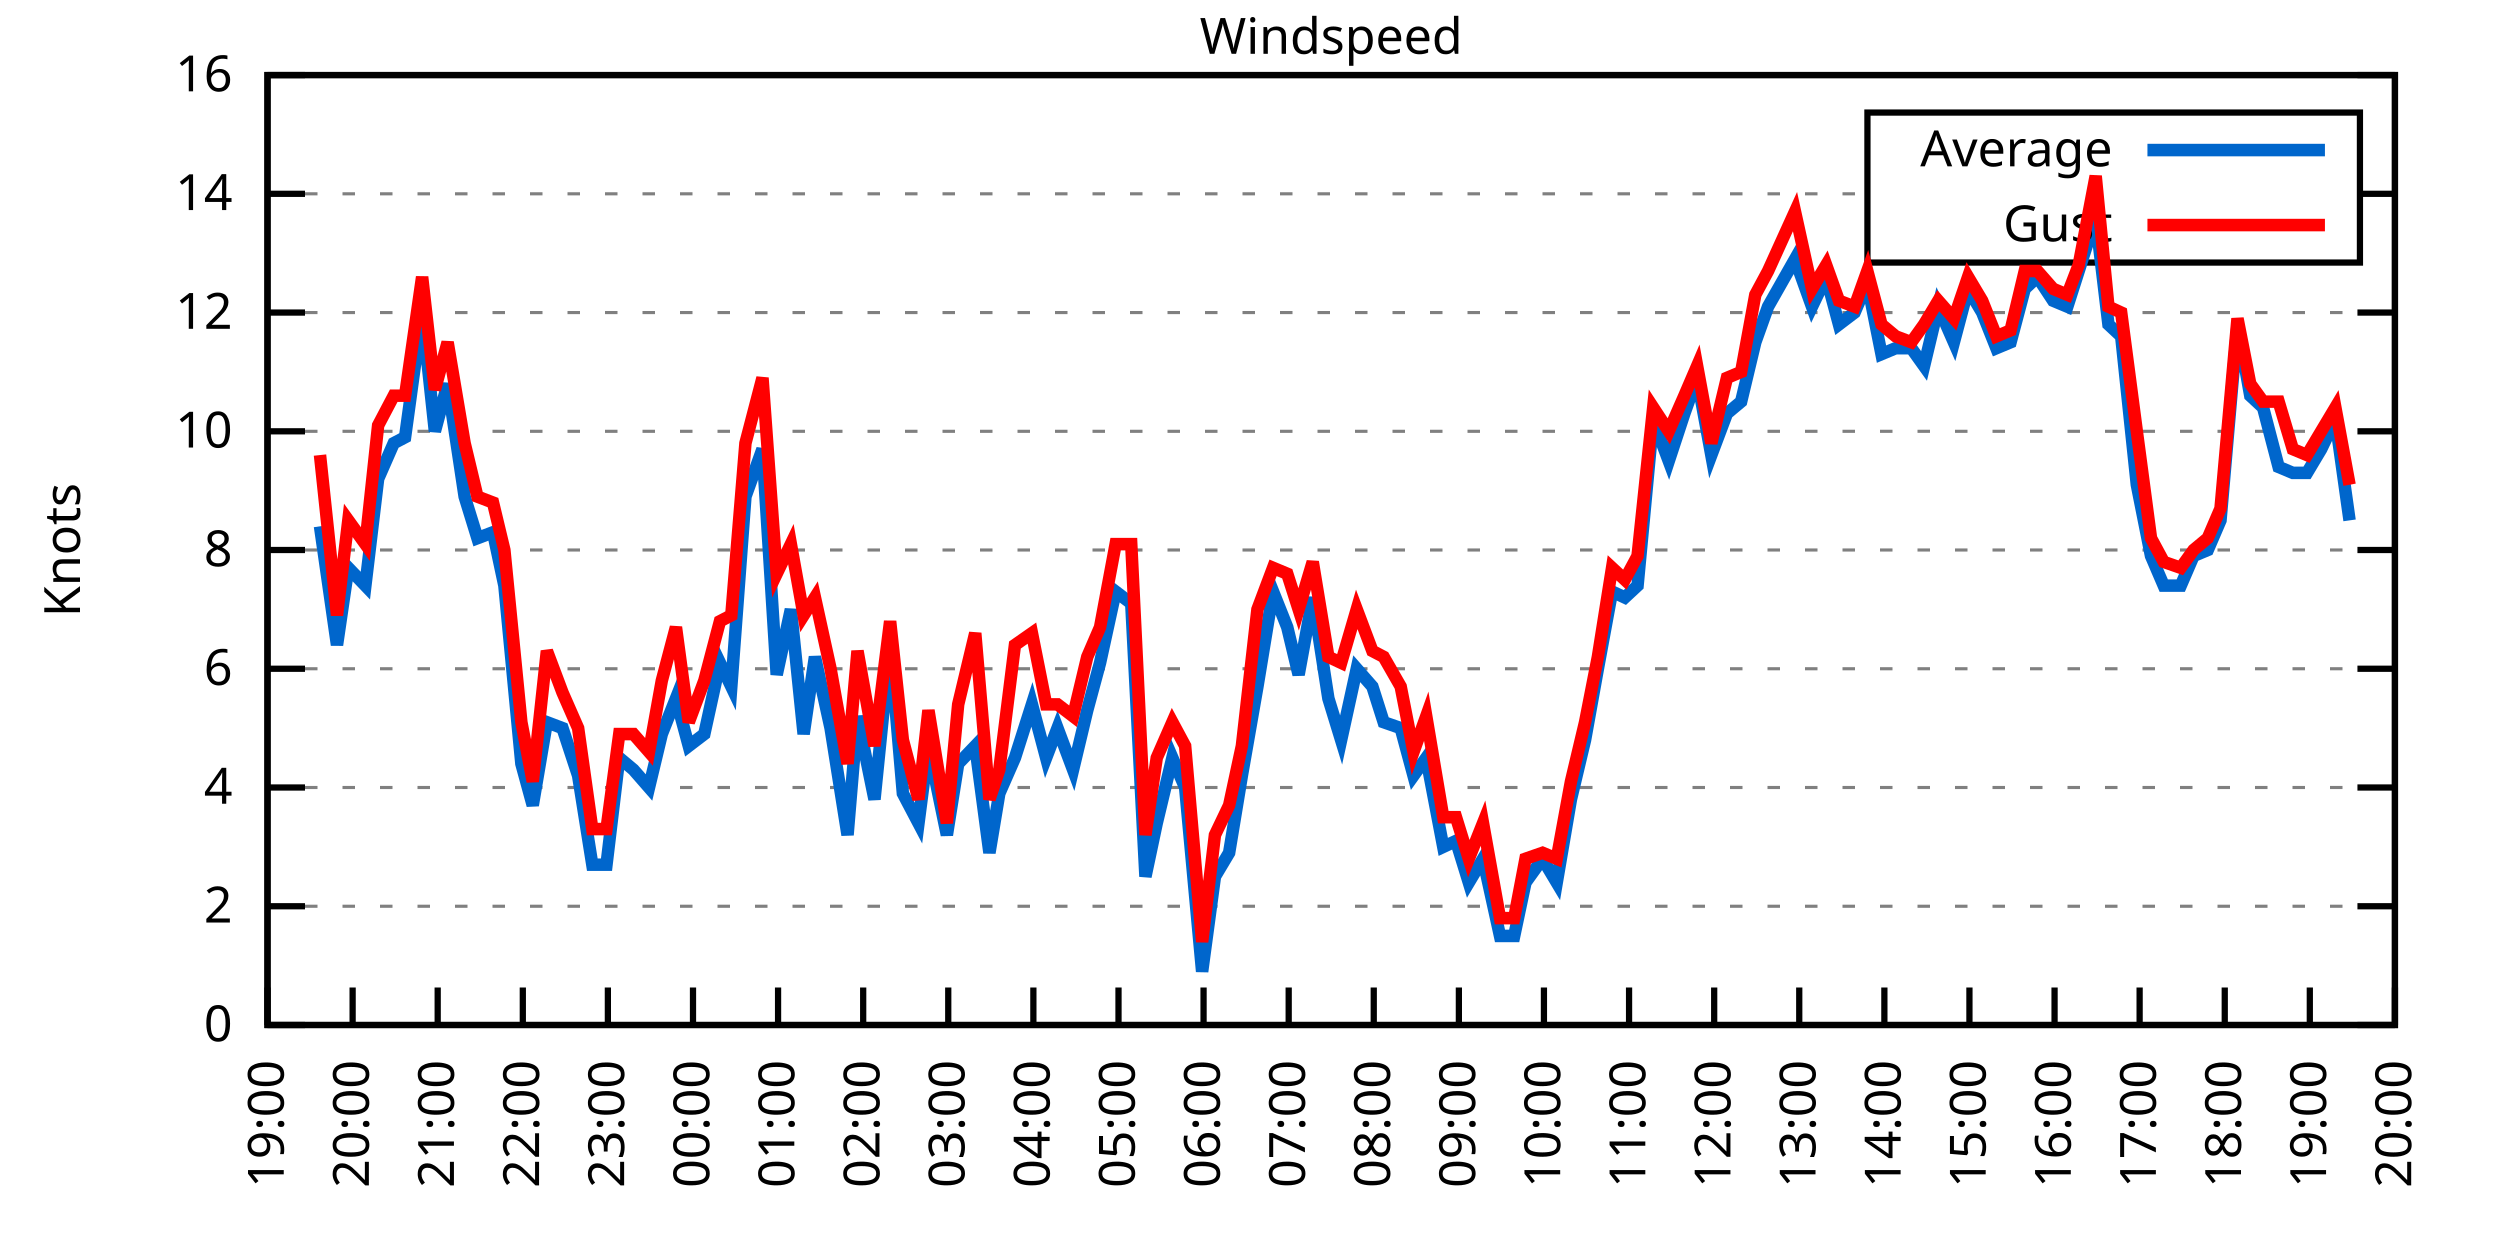
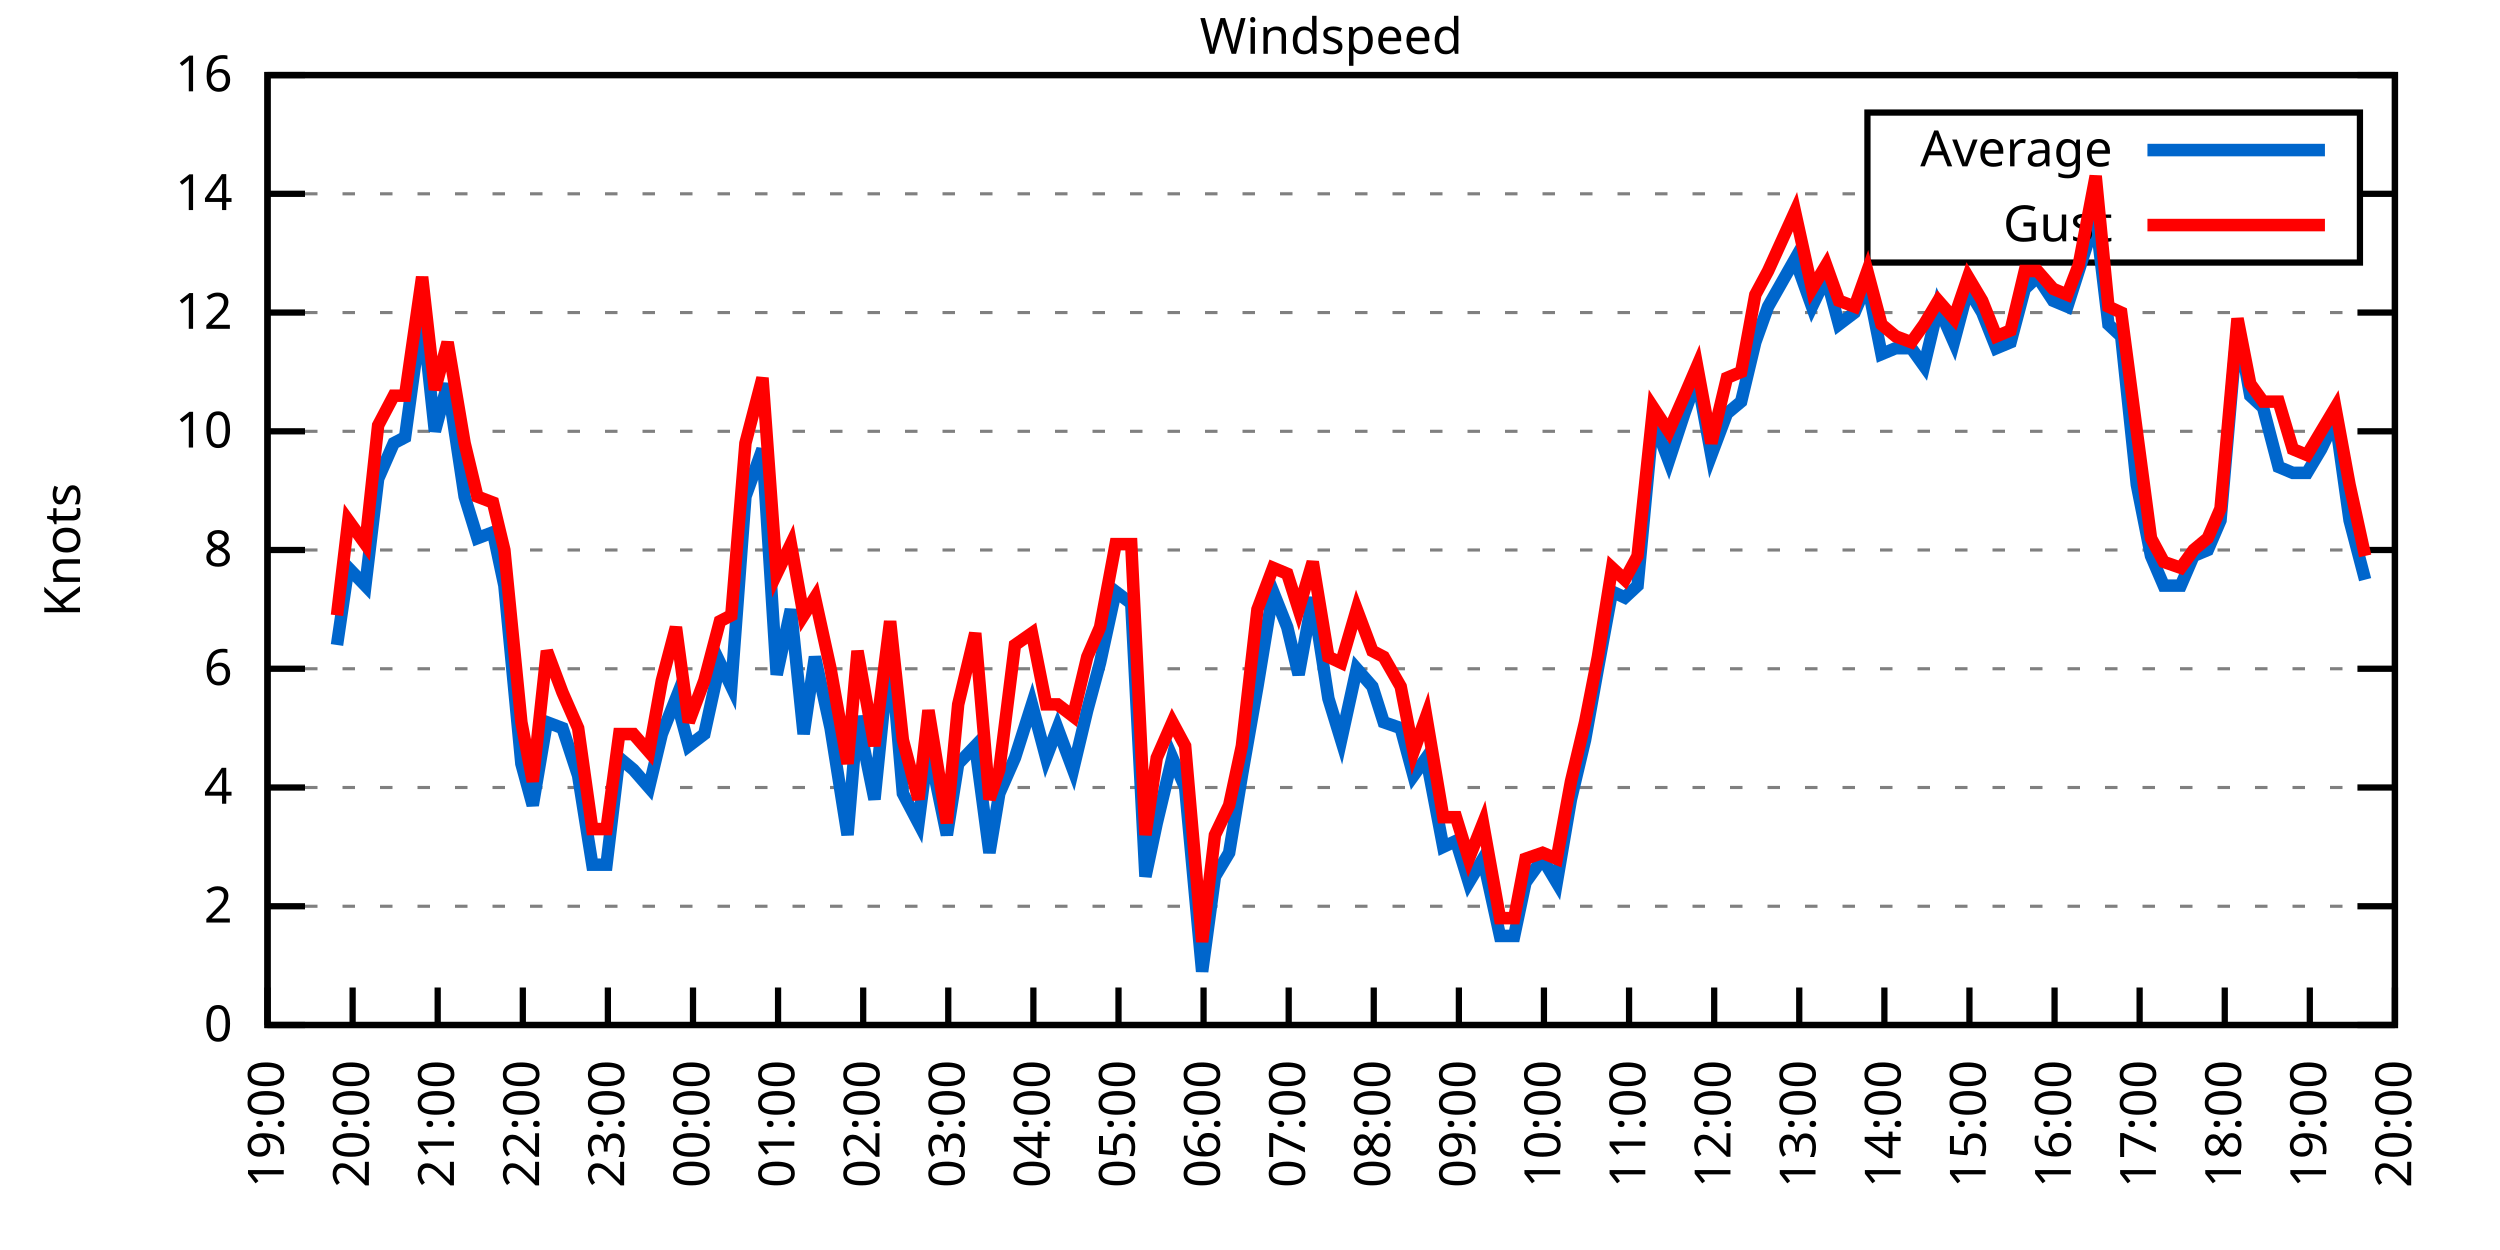
<svg xmlns="http://www.w3.org/2000/svg" xmlns:xlink="http://www.w3.org/1999/xlink" width="400" height="200" viewBox="0 0 400 200">
  <g id="gnuplot_canvas">
    <rect x="0" y="0" width="400" height="200" fill="none" />
    <defs>
      <circle id="gpDot" r="0.5" stroke-width="0.5" stroke="currentColor" />
      <path id="gpPt0" stroke-width="0.333" stroke="currentColor" d="M-1,0 h2 M0,-1 v2" />
      <path id="gpPt1" stroke-width="0.333" stroke="currentColor" d="M-1,-1 L1,1 M1,-1 L-1,1" />
      <path id="gpPt2" stroke-width="0.333" stroke="currentColor" d="M-1,0 L1,0 M0,-1 L0,1 M-1,-1 L1,1 M-1,1 L1,-1" />
      <rect id="gpPt3" stroke-width="0.333" stroke="currentColor" x="-1" y="-1" width="2" height="2" />
      <rect id="gpPt4" stroke-width="0.333" stroke="currentColor" fill="currentColor" x="-1" y="-1" width="2" height="2" />
      <circle id="gpPt5" stroke-width="0.333" stroke="currentColor" cx="0" cy="0" r="1" />
      <use xlink:href="#gpPt5" id="gpPt6" fill="currentColor" stroke="none" />
      <path id="gpPt7" stroke-width="0.333" stroke="currentColor" d="M0,-1.33 L-1.33,0.67 L1.33,0.67 z" />
      <use xlink:href="#gpPt7" id="gpPt8" fill="currentColor" stroke="none" />
      <use xlink:href="#gpPt7" id="gpPt9" stroke="currentColor" transform="rotate(180)" />
      <use xlink:href="#gpPt9" id="gpPt10" fill="currentColor" stroke="none" />
      <use xlink:href="#gpPt3" id="gpPt11" stroke="currentColor" transform="rotate(45)" />
      <use xlink:href="#gpPt11" id="gpPt12" fill="currentColor" stroke="none" />
      <path id="gpPt13" stroke-width="0.333" stroke="currentColor" d="M0,1.330 L1.265,0.411 L0.782,-1.067 L-0.782,-1.076 L-1.265,0.411 z" />
      <use xlink:href="#gpPt13" id="gpPt14" fill="currentColor" stroke="none" />
      <filter id="textbox" filterUnits="objectBoundingBox" x="0" y="0" height="1" width="1">
        <feFlood flood-color="white" flood-opacity="1" result="bgnd" />
        <feComposite in="SourceGraphic" in2="bgnd" operator="atop" />
      </filter>
      <filter id="greybox" filterUnits="objectBoundingBox" x="0" y="0" height="1" width="1">
        <feFlood flood-color="lightgrey" flood-opacity="1" result="grey" />
        <feComposite in="SourceGraphic" in2="grey" operator="atop" />
      </filter>
    </defs>
    <g fill="none" color="white" stroke="currentColor" stroke-width="1.00" stroke-linecap="butt" stroke-linejoin="miter">
</g>
    <g fill="none" color="black" stroke="currentColor" stroke-width="1.00" stroke-linecap="butt" stroke-linejoin="miter">
      <g stroke="none" shape-rendering="crispEdges">
        <polygon fill="rgb(255, 255, 255)" points="42.80,164.00 383.18,164.00 383.18,12.02 42.80,12.02 " />
      </g>
    </g>
    <g fill="none" color="black" stroke="currentColor" stroke-width="1.00" stroke-linecap="butt" stroke-linejoin="miter">
</g>
    <g fill="none" color="black" stroke="black" stroke-width="0.50" stroke-linecap="butt" stroke-linejoin="miter">
</g>
    <g fill="none" color="gray" stroke="currentColor" stroke-width="0.50" stroke-linecap="butt" stroke-linejoin="miter">
      <path stroke="gray" stroke-dasharray="2,4" class="gridline" d="M42.80,164.00 L383.19,164.00  " />
    </g>
    <g fill="none" color="gray" stroke="gray" stroke-width="1.00" stroke-linecap="butt" stroke-linejoin="miter">
</g>
    <g fill="none" color="black" stroke="currentColor" stroke-width="1.00" stroke-linecap="butt" stroke-linejoin="miter">
      <path stroke="black" d="M42.80,164.00 L48.80,164.00 M383.19,164.00 L377.19,164.00  " />
      <g transform="translate(37.20,166.60)" stroke="none" fill="black" font-family="Sans" font-size="8.00" text-anchor="end">
        <text>
          <tspan font-family="Sans"> 0</tspan>
        </text>
      </g>
    </g>
    <g fill="none" color="black" stroke="currentColor" stroke-width="1.00" stroke-linecap="butt" stroke-linejoin="miter">
</g>
    <g fill="none" color="black" stroke="black" stroke-width="0.50" stroke-linecap="butt" stroke-linejoin="miter">
</g>
    <g fill="none" color="gray" stroke="currentColor" stroke-width="0.50" stroke-linecap="butt" stroke-linejoin="miter">
      <path stroke="gray" stroke-dasharray="2,4" class="gridline" d="M42.80,145.00 L383.19,145.00  " />
    </g>
    <g fill="none" color="gray" stroke="gray" stroke-width="1.00" stroke-linecap="butt" stroke-linejoin="miter">
</g>
    <g fill="none" color="black" stroke="currentColor" stroke-width="1.00" stroke-linecap="butt" stroke-linejoin="miter">
      <path stroke="black" d="M42.80,145.00 L48.80,145.00 M383.19,145.00 L377.19,145.00  " />
      <g transform="translate(37.20,147.60)" stroke="none" fill="black" font-family="Sans" font-size="8.00" text-anchor="end">
        <text>
          <tspan font-family="Sans"> 2</tspan>
        </text>
      </g>
    </g>
    <g fill="none" color="black" stroke="currentColor" stroke-width="1.00" stroke-linecap="butt" stroke-linejoin="miter">
</g>
    <g fill="none" color="black" stroke="black" stroke-width="0.50" stroke-linecap="butt" stroke-linejoin="miter">
</g>
    <g fill="none" color="gray" stroke="currentColor" stroke-width="0.50" stroke-linecap="butt" stroke-linejoin="miter">
      <path stroke="gray" stroke-dasharray="2,4" class="gridline" d="M42.80,126.00 L383.19,126.00  " />
    </g>
    <g fill="none" color="gray" stroke="gray" stroke-width="1.00" stroke-linecap="butt" stroke-linejoin="miter">
</g>
    <g fill="none" color="black" stroke="currentColor" stroke-width="1.00" stroke-linecap="butt" stroke-linejoin="miter">
      <path stroke="black" d="M42.80,126.00 L48.80,126.00 M383.19,126.00 L377.19,126.00  " />
      <g transform="translate(37.20,128.60)" stroke="none" fill="black" font-family="Sans" font-size="8.00" text-anchor="end">
        <text>
          <tspan font-family="Sans"> 4</tspan>
        </text>
      </g>
    </g>
    <g fill="none" color="black" stroke="currentColor" stroke-width="1.00" stroke-linecap="butt" stroke-linejoin="miter">
</g>
    <g fill="none" color="black" stroke="black" stroke-width="0.50" stroke-linecap="butt" stroke-linejoin="miter">
</g>
    <g fill="none" color="gray" stroke="currentColor" stroke-width="0.50" stroke-linecap="butt" stroke-linejoin="miter">
      <path stroke="gray" stroke-dasharray="2,4" class="gridline" d="M42.80,107.00 L383.19,107.00  " />
    </g>
    <g fill="none" color="gray" stroke="gray" stroke-width="1.00" stroke-linecap="butt" stroke-linejoin="miter">
</g>
    <g fill="none" color="black" stroke="currentColor" stroke-width="1.00" stroke-linecap="butt" stroke-linejoin="miter">
      <path stroke="black" d="M42.80,107.00 L48.80,107.00 M383.19,107.00 L377.19,107.00  " />
      <g transform="translate(37.20,109.60)" stroke="none" fill="black" font-family="Sans" font-size="8.00" text-anchor="end">
        <text>
          <tspan font-family="Sans"> 6</tspan>
        </text>
      </g>
    </g>
    <g fill="none" color="black" stroke="currentColor" stroke-width="1.00" stroke-linecap="butt" stroke-linejoin="miter">
</g>
    <g fill="none" color="black" stroke="black" stroke-width="0.50" stroke-linecap="butt" stroke-linejoin="miter">
</g>
    <g fill="none" color="gray" stroke="currentColor" stroke-width="0.50" stroke-linecap="butt" stroke-linejoin="miter">
      <path stroke="gray" stroke-dasharray="2,4" class="gridline" d="M42.80,88.00 L383.19,88.00  " />
    </g>
    <g fill="none" color="gray" stroke="gray" stroke-width="1.00" stroke-linecap="butt" stroke-linejoin="miter">
</g>
    <g fill="none" color="black" stroke="currentColor" stroke-width="1.00" stroke-linecap="butt" stroke-linejoin="miter">
      <path stroke="black" d="M42.80,88.00 L48.80,88.00 M383.19,88.00 L377.19,88.00  " />
      <g transform="translate(37.20,90.60)" stroke="none" fill="black" font-family="Sans" font-size="8.00" text-anchor="end">
        <text>
          <tspan font-family="Sans"> 8</tspan>
        </text>
      </g>
    </g>
    <g fill="none" color="black" stroke="currentColor" stroke-width="1.00" stroke-linecap="butt" stroke-linejoin="miter">
</g>
    <g fill="none" color="black" stroke="black" stroke-width="0.50" stroke-linecap="butt" stroke-linejoin="miter">
</g>
    <g fill="none" color="gray" stroke="currentColor" stroke-width="0.50" stroke-linecap="butt" stroke-linejoin="miter">
      <path stroke="gray" stroke-dasharray="2,4" class="gridline" d="M42.80,69.01 L383.19,69.01  " />
    </g>
    <g fill="none" color="gray" stroke="gray" stroke-width="1.00" stroke-linecap="butt" stroke-linejoin="miter">
</g>
    <g fill="none" color="black" stroke="currentColor" stroke-width="1.00" stroke-linecap="butt" stroke-linejoin="miter">
      <path stroke="black" d="M42.80,69.01 L48.80,69.01 M383.19,69.01 L377.19,69.01  " />
      <g transform="translate(37.20,71.61)" stroke="none" fill="black" font-family="Sans" font-size="8.00" text-anchor="end">
        <text>
          <tspan font-family="Sans"> 10</tspan>
        </text>
      </g>
    </g>
    <g fill="none" color="black" stroke="currentColor" stroke-width="1.00" stroke-linecap="butt" stroke-linejoin="miter">
</g>
    <g fill="none" color="black" stroke="black" stroke-width="0.50" stroke-linecap="butt" stroke-linejoin="miter">
</g>
    <g fill="none" color="gray" stroke="currentColor" stroke-width="0.50" stroke-linecap="butt" stroke-linejoin="miter">
      <path stroke="gray" stroke-dasharray="2,4" class="gridline" d="M42.80,50.01 L383.19,50.01  " />
    </g>
    <g fill="none" color="gray" stroke="gray" stroke-width="1.00" stroke-linecap="butt" stroke-linejoin="miter">
</g>
    <g fill="none" color="black" stroke="currentColor" stroke-width="1.00" stroke-linecap="butt" stroke-linejoin="miter">
      <path stroke="black" d="M42.80,50.01 L48.80,50.01 M383.19,50.01 L377.19,50.01  " />
      <g transform="translate(37.20,52.61)" stroke="none" fill="black" font-family="Sans" font-size="8.00" text-anchor="end">
        <text>
          <tspan font-family="Sans"> 12</tspan>
        </text>
      </g>
    </g>
    <g fill="none" color="black" stroke="currentColor" stroke-width="1.00" stroke-linecap="butt" stroke-linejoin="miter">
</g>
    <g fill="none" color="black" stroke="black" stroke-width="0.50" stroke-linecap="butt" stroke-linejoin="miter">
</g>
    <g fill="none" color="gray" stroke="currentColor" stroke-width="0.50" stroke-linecap="butt" stroke-linejoin="miter">
      <path stroke="gray" stroke-dasharray="2,4" class="gridline" d="M42.80,31.01 L298.79,31.01 M377.59,31.01 L383.19,31.01  " />
    </g>
    <g fill="none" color="gray" stroke="gray" stroke-width="1.00" stroke-linecap="butt" stroke-linejoin="miter">
</g>
    <g fill="none" color="black" stroke="currentColor" stroke-width="1.00" stroke-linecap="butt" stroke-linejoin="miter">
      <path stroke="black" d="M42.80,31.01 L48.80,31.01 M383.19,31.01 L377.19,31.01  " />
      <g transform="translate(37.20,33.61)" stroke="none" fill="black" font-family="Sans" font-size="8.00" text-anchor="end">
        <text>
          <tspan font-family="Sans"> 14</tspan>
        </text>
      </g>
    </g>
    <g fill="none" color="black" stroke="currentColor" stroke-width="1.00" stroke-linecap="butt" stroke-linejoin="miter">
</g>
    <g fill="none" color="black" stroke="black" stroke-width="0.50" stroke-linecap="butt" stroke-linejoin="miter">
</g>
    <g fill="none" color="gray" stroke="currentColor" stroke-width="0.50" stroke-linecap="butt" stroke-linejoin="miter">
      <path stroke="gray" stroke-dasharray="2,4" class="gridline" d="M42.80,12.01 L383.19,12.01  " />
    </g>
    <g fill="none" color="gray" stroke="gray" stroke-width="1.00" stroke-linecap="butt" stroke-linejoin="miter">
</g>
    <g fill="none" color="black" stroke="currentColor" stroke-width="1.00" stroke-linecap="butt" stroke-linejoin="miter">
      <path stroke="black" d="M42.80,12.01 L48.80,12.01 M383.19,12.01 L377.19,12.01  " />
      <g transform="translate(37.20,14.61)" stroke="none" fill="black" font-family="Sans" font-size="8.00" text-anchor="end">
        <text>
          <tspan font-family="Sans"> 16</tspan>
        </text>
      </g>
    </g>
    <g fill="none" color="black" stroke="currentColor" stroke-width="1.00" stroke-linecap="butt" stroke-linejoin="miter">
      <path stroke="black" d="M42.80,164.00 L42.80,158.00  " />
      <g transform="translate(45.40,169.60) rotate(270.00)" stroke="none" fill="black" font-family="Sans" font-size="8.00" text-anchor="end">
        <text>
          <tspan font-family="Sans">19:00</tspan>
        </text>
      </g>
    </g>
    <g fill="none" color="black" stroke="currentColor" stroke-width="1.00" stroke-linecap="butt" stroke-linejoin="miter">
      <path stroke="black" d="M56.42,164.00 L56.42,158.00  " />
      <g transform="translate(59.02,169.60) rotate(270.00)" stroke="none" fill="black" font-family="Sans" font-size="8.00" text-anchor="end">
        <text>
          <tspan font-family="Sans">20:00</tspan>
        </text>
      </g>
    </g>
    <g fill="none" color="black" stroke="currentColor" stroke-width="1.00" stroke-linecap="butt" stroke-linejoin="miter">
      <path stroke="black" d="M70.03,164.00 L70.03,158.00  " />
      <g transform="translate(72.63,169.60) rotate(270.00)" stroke="none" fill="black" font-family="Sans" font-size="8.00" text-anchor="end">
        <text>
          <tspan font-family="Sans">21:00</tspan>
        </text>
      </g>
    </g>
    <g fill="none" color="black" stroke="currentColor" stroke-width="1.00" stroke-linecap="butt" stroke-linejoin="miter">
      <path stroke="black" d="M83.65,164.00 L83.65,158.00  " />
      <g transform="translate(86.25,169.60) rotate(270.00)" stroke="none" fill="black" font-family="Sans" font-size="8.00" text-anchor="end">
        <text>
          <tspan font-family="Sans">22:00</tspan>
        </text>
      </g>
    </g>
    <g fill="none" color="black" stroke="currentColor" stroke-width="1.00" stroke-linecap="butt" stroke-linejoin="miter">
      <path stroke="black" d="M97.26,164.00 L97.26,158.00  " />
      <g transform="translate(99.86,169.60) rotate(270.00)" stroke="none" fill="black" font-family="Sans" font-size="8.00" text-anchor="end">
        <text>
          <tspan font-family="Sans">23:00</tspan>
        </text>
      </g>
    </g>
    <g fill="none" color="black" stroke="currentColor" stroke-width="1.00" stroke-linecap="butt" stroke-linejoin="miter">
      <path stroke="black" d="M110.88,164.00 L110.88,158.00  " />
      <g transform="translate(113.48,169.60) rotate(270.00)" stroke="none" fill="black" font-family="Sans" font-size="8.00" text-anchor="end">
        <text>
          <tspan font-family="Sans">00:00</tspan>
        </text>
      </g>
    </g>
    <g fill="none" color="black" stroke="currentColor" stroke-width="1.00" stroke-linecap="butt" stroke-linejoin="miter">
      <path stroke="black" d="M124.49,164.00 L124.49,158.00  " />
      <g transform="translate(127.09,169.60) rotate(270.00)" stroke="none" fill="black" font-family="Sans" font-size="8.00" text-anchor="end">
        <text>
          <tspan font-family="Sans">01:00</tspan>
        </text>
      </g>
    </g>
    <g fill="none" color="black" stroke="currentColor" stroke-width="1.00" stroke-linecap="butt" stroke-linejoin="miter">
      <path stroke="black" d="M138.11,164.00 L138.11,158.00  " />
      <g transform="translate(140.71,169.60) rotate(270.00)" stroke="none" fill="black" font-family="Sans" font-size="8.00" text-anchor="end">
        <text>
          <tspan font-family="Sans">02:00</tspan>
        </text>
      </g>
    </g>
    <g fill="none" color="black" stroke="currentColor" stroke-width="1.00" stroke-linecap="butt" stroke-linejoin="miter">
      <path stroke="black" d="M151.72,164.00 L151.72,158.00  " />
      <g transform="translate(154.32,169.60) rotate(270.00)" stroke="none" fill="black" font-family="Sans" font-size="8.00" text-anchor="end">
        <text>
          <tspan font-family="Sans">03:00</tspan>
        </text>
      </g>
    </g>
    <g fill="none" color="black" stroke="currentColor" stroke-width="1.00" stroke-linecap="butt" stroke-linejoin="miter">
      <path stroke="black" d="M165.34,164.00 L165.34,158.00  " />
      <g transform="translate(167.94,169.60) rotate(270.00)" stroke="none" fill="black" font-family="Sans" font-size="8.00" text-anchor="end">
        <text>
          <tspan font-family="Sans">04:00</tspan>
        </text>
      </g>
    </g>
    <g fill="none" color="black" stroke="currentColor" stroke-width="1.00" stroke-linecap="butt" stroke-linejoin="miter">
      <path stroke="black" d="M178.96,164.00 L178.96,158.00  " />
      <g transform="translate(181.56,169.60) rotate(270.00)" stroke="none" fill="black" font-family="Sans" font-size="8.00" text-anchor="end">
        <text>
          <tspan font-family="Sans">05:00</tspan>
        </text>
      </g>
    </g>
    <g fill="none" color="black" stroke="currentColor" stroke-width="1.00" stroke-linecap="butt" stroke-linejoin="miter">
      <path stroke="black" d="M192.57,164.00 L192.57,158.00  " />
      <g transform="translate(195.17,169.60) rotate(270.00)" stroke="none" fill="black" font-family="Sans" font-size="8.00" text-anchor="end">
        <text>
          <tspan font-family="Sans">06:00</tspan>
        </text>
      </g>
    </g>
    <g fill="none" color="black" stroke="currentColor" stroke-width="1.00" stroke-linecap="butt" stroke-linejoin="miter">
      <path stroke="black" d="M206.19,164.00 L206.19,158.00  " />
      <g transform="translate(208.79,169.60) rotate(270.00)" stroke="none" fill="black" font-family="Sans" font-size="8.00" text-anchor="end">
        <text>
          <tspan font-family="Sans">07:00</tspan>
        </text>
      </g>
    </g>
    <g fill="none" color="black" stroke="currentColor" stroke-width="1.00" stroke-linecap="butt" stroke-linejoin="miter">
      <path stroke="black" d="M219.80,164.00 L219.80,158.00  " />
      <g transform="translate(222.40,169.60) rotate(270.00)" stroke="none" fill="black" font-family="Sans" font-size="8.00" text-anchor="end">
        <text>
          <tspan font-family="Sans">08:00</tspan>
        </text>
      </g>
    </g>
    <g fill="none" color="black" stroke="currentColor" stroke-width="1.00" stroke-linecap="butt" stroke-linejoin="miter">
      <path stroke="black" d="M233.42,164.00 L233.42,158.00  " />
      <g transform="translate(236.02,169.60) rotate(270.00)" stroke="none" fill="black" font-family="Sans" font-size="8.00" text-anchor="end">
        <text>
          <tspan font-family="Sans">09:00</tspan>
        </text>
      </g>
    </g>
    <g fill="none" color="black" stroke="currentColor" stroke-width="1.00" stroke-linecap="butt" stroke-linejoin="miter">
      <path stroke="black" d="M247.03,164.00 L247.03,158.00  " />
      <g transform="translate(249.63,169.60) rotate(270.00)" stroke="none" fill="black" font-family="Sans" font-size="8.00" text-anchor="end">
        <text>
          <tspan font-family="Sans">10:00</tspan>
        </text>
      </g>
    </g>
    <g fill="none" color="black" stroke="currentColor" stroke-width="1.00" stroke-linecap="butt" stroke-linejoin="miter">
      <path stroke="black" d="M260.65,164.00 L260.65,158.00  " />
      <g transform="translate(263.25,169.60) rotate(270.00)" stroke="none" fill="black" font-family="Sans" font-size="8.00" text-anchor="end">
        <text>
          <tspan font-family="Sans">11:00</tspan>
        </text>
      </g>
    </g>
    <g fill="none" color="black" stroke="currentColor" stroke-width="1.00" stroke-linecap="butt" stroke-linejoin="miter">
      <path stroke="black" d="M274.27,164.00 L274.27,158.00  " />
      <g transform="translate(276.87,169.60) rotate(270.00)" stroke="none" fill="black" font-family="Sans" font-size="8.00" text-anchor="end">
        <text>
          <tspan font-family="Sans">12:00</tspan>
        </text>
      </g>
    </g>
    <g fill="none" color="black" stroke="currentColor" stroke-width="1.00" stroke-linecap="butt" stroke-linejoin="miter">
      <path stroke="black" d="M287.88,164.00 L287.88,158.00  " />
      <g transform="translate(290.48,169.60) rotate(270.00)" stroke="none" fill="black" font-family="Sans" font-size="8.00" text-anchor="end">
        <text>
          <tspan font-family="Sans">13:00</tspan>
        </text>
      </g>
    </g>
    <g fill="none" color="black" stroke="currentColor" stroke-width="1.00" stroke-linecap="butt" stroke-linejoin="miter">
      <path stroke="black" d="M301.50,164.00 L301.50,158.00  " />
      <g transform="translate(304.10,169.60) rotate(270.00)" stroke="none" fill="black" font-family="Sans" font-size="8.00" text-anchor="end">
        <text>
          <tspan font-family="Sans">14:00</tspan>
        </text>
      </g>
    </g>
    <g fill="none" color="black" stroke="currentColor" stroke-width="1.00" stroke-linecap="butt" stroke-linejoin="miter">
      <path stroke="black" d="M315.11,164.00 L315.11,158.00  " />
      <g transform="translate(317.71,169.60) rotate(270.00)" stroke="none" fill="black" font-family="Sans" font-size="8.00" text-anchor="end">
        <text>
          <tspan font-family="Sans">15:00</tspan>
        </text>
      </g>
    </g>
    <g fill="none" color="black" stroke="currentColor" stroke-width="1.00" stroke-linecap="butt" stroke-linejoin="miter">
      <path stroke="black" d="M328.73,164.00 L328.73,158.00  " />
      <g transform="translate(331.33,169.60) rotate(270.00)" stroke="none" fill="black" font-family="Sans" font-size="8.00" text-anchor="end">
        <text>
          <tspan font-family="Sans">16:00</tspan>
        </text>
      </g>
    </g>
    <g fill="none" color="black" stroke="currentColor" stroke-width="1.00" stroke-linecap="butt" stroke-linejoin="miter">
      <path stroke="black" d="M342.34,164.00 L342.34,158.00  " />
      <g transform="translate(344.94,169.60) rotate(270.00)" stroke="none" fill="black" font-family="Sans" font-size="8.00" text-anchor="end">
        <text>
          <tspan font-family="Sans">17:00</tspan>
        </text>
      </g>
    </g>
    <g fill="none" color="black" stroke="currentColor" stroke-width="1.00" stroke-linecap="butt" stroke-linejoin="miter">
      <path stroke="black" d="M355.96,164.00 L355.96,158.00  " />
      <g transform="translate(358.56,169.60) rotate(270.00)" stroke="none" fill="black" font-family="Sans" font-size="8.00" text-anchor="end">
        <text>
          <tspan font-family="Sans">18:00</tspan>
        </text>
      </g>
    </g>
    <g fill="none" color="black" stroke="currentColor" stroke-width="1.00" stroke-linecap="butt" stroke-linejoin="miter">
      <path stroke="black" d="M369.57,164.00 L369.57,158.00  " />
      <g transform="translate(372.17,169.60) rotate(270.00)" stroke="none" fill="black" font-family="Sans" font-size="8.00" text-anchor="end">
        <text>
          <tspan font-family="Sans">19:00</tspan>
        </text>
      </g>
    </g>
    <g fill="none" color="black" stroke="currentColor" stroke-width="1.00" stroke-linecap="butt" stroke-linejoin="miter">
      <path stroke="black" d="M383.19,164.00 L383.19,158.00  " />
      <g transform="translate(385.79,169.60) rotate(270.00)" stroke="none" fill="black" font-family="Sans" font-size="8.00" text-anchor="end">
        <text>
          <tspan font-family="Sans">20:00</tspan>
        </text>
      </g>
    </g>
    <g fill="none" color="black" stroke="currentColor" stroke-width="1.00" stroke-linecap="butt" stroke-linejoin="miter">
</g>
    <g fill="none" color="black" stroke="currentColor" stroke-width="1.00" stroke-linecap="butt" stroke-linejoin="miter">
      <path stroke="black" d="M42.80,12.01 L42.80,164.00 L383.19,164.00 L383.19,12.01 L42.80,12.01 Z  " />
    </g>
    <g fill="none" color="black" stroke="currentColor" stroke-width="1.00" stroke-linecap="butt" stroke-linejoin="miter">
</g>
    <g fill="none" color="black" stroke="currentColor" stroke-width="1.00" stroke-linecap="butt" stroke-linejoin="miter">
      <path stroke="black" d="M298.79,42.01 L298.79,18.01 L377.59,18.01 L377.59,42.01 L298.79,42.01 Z  " />
    </g>
    <g id="Windspeed_plot_1">
      <g fill="none" color="white" stroke="black" stroke-width="2.00" stroke-linecap="butt" stroke-linejoin="miter">
</g>
      <g fill="none" color="black" stroke="currentColor" stroke-width="2.00" stroke-linecap="butt" stroke-linejoin="miter">
        <g transform="translate(337.99,26.61)" stroke="none" fill="black" font-family="Sans" font-size="8.00" text-anchor="end">
          <text>
            <tspan font-family="Sans">Average</tspan>
          </text>
        </g>
      </g>
      <g fill="none" color="black" stroke="currentColor" stroke-width="2.00" stroke-linecap="butt" stroke-linejoin="miter">
-         <path stroke="rgb(  0, 102, 204)" d="M343.59,24.01 L371.99,24.01 M51.20,84.21 L53.92,103.20 L55.73,90.85 L58.46,93.70 L60.50,76.61 L63.00,70.91   L64.81,69.96 L67.54,50.01 L69.58,69.01 L71.62,61.41 L74.34,79.46 L76.39,86.11 L78.88,85.16 L80.70,93.70   L83.42,122.20 L85.24,128.85 L87.50,115.55 L90.00,116.50 L92.50,124.10 L94.77,138.35 L97.04,138.35 L99.08,121.25   L101.35,123.15 L103.84,126.00 L105.89,117.45 L108.15,111.75 L110.20,119.35 L112.69,117.45 L115.19,106.05 L117.01,109.85   L119.27,79.46 L122.00,71.86 L124.27,107.95 L126.54,97.50 L128.58,117.45 L130.39,105.10 L132.89,116.50 L135.61,133.60   L137.20,114.60 L139.92,127.90 L142.42,103.20 L144.46,126.95 L146.96,131.70 L148.55,119.35 L151.50,133.60 L153.31,122.20   L156.04,119.35 L158.31,136.45 L159.89,126.95 L162.39,121.25 L165.11,112.70 L167.38,121.25 L169.20,116.50 L171.69,123.15   L173.96,113.65 L176.01,106.05 L178.50,94.65 L181.00,96.55 L183.27,140.25 L185.08,131.70 L187.58,121.25 L189.62,126.00   L192.34,155.45 L194.39,140.25 L196.66,136.45 L198.70,124.10 L201.19,109.85 L203.69,94.65 L205.96,100.35 L207.78,107.95   L210.04,95.60 L212.54,111.75 L214.58,118.40 L217.08,107.00 L219.58,109.85 L221.39,115.55 L224.11,116.50 L226.16,124.10   L228.20,121.25 L230.92,135.50 L232.96,134.55 L235.01,141.20 L237.28,137.40 L240.00,149.75 L242.27,149.75 L244.08,141.20   L246.81,137.40 L249.08,141.20 L251.35,127.90 L253.61,118.40 L255.66,107.00 L257.93,94.65 L259.97,95.60 L262.01,93.70   L264.51,67.11 L267.00,73.76 L269.50,66.16 L271.54,60.46 L273.81,72.81 L276.31,66.16 L278.58,64.26 L280.85,54.76   L282.89,49.06 L287.20,41.46 L289.92,49.06 L292.19,44.31 L294.23,51.91 L296.73,50.01 L298.77,45.26 L301.04,56.66   L303.31,55.71 L305.81,55.71 L307.85,58.56 L310.12,49.06 L312.62,54.76 L314.89,46.21 L317.15,50.01 L319.42,55.71   L321.69,54.76 L323.96,46.21 L326.00,44.31 L328.50,48.11 L330.77,49.06 L332.59,43.36 L335.31,34.81 L337.35,51.91   L339.39,53.81 L341.89,77.56 L344.16,88.95 L346.20,93.70 L348.92,93.70 L350.97,88.95 L353.24,88.00 L355.28,83.26   L358.00,51.91 L360.04,63.31 L362.09,65.21 L364.58,74.71 L366.85,75.66 L369.12,75.66 L371.39,71.86 L373.66,67.11   L375.93,83.26  " />
+         <path stroke="rgb(  0, 102, 204)" d="M343.59,24.01 L371.99,24.01 M53.92,103.20 L55.73,90.85 L58.46,93.70 L60.50,76.61 L63.00,70.91 L64.81,69.96   L67.54,50.01 L69.58,69.01 L71.62,61.41 L74.34,79.46 L76.39,86.11 L78.88,85.16 L80.70,93.70 L83.42,122.20   L85.24,128.85 L87.50,115.55 L90.00,116.50 L92.50,124.10 L94.77,138.35 L97.04,138.35 L99.08,121.25 L101.35,123.15   L103.84,126.00 L105.89,117.45 L108.15,111.75 L110.20,119.35 L112.69,117.45 L115.19,106.05 L117.01,109.85 L119.27,79.46   L122.00,71.86 L124.27,107.95 L126.54,97.50 L128.58,117.45 L130.39,105.10 L132.89,116.50 L135.61,133.60 L137.20,114.60   L139.92,127.90 L142.42,103.20 L144.46,126.95 L146.96,131.70 L148.55,119.35 L151.50,133.60 L153.31,122.20 L156.04,119.35   L158.31,136.45 L159.89,126.95 L162.39,121.25 L165.11,112.70 L167.38,121.25 L169.20,116.50 L171.69,123.15 L173.96,113.65   L176.01,106.05 L178.50,94.65 L181.00,96.55 L183.27,140.25 L185.08,131.70 L187.58,121.25 L189.62,126.00 L192.34,155.45   L194.39,140.25 L196.66,136.45 L198.70,124.10 L201.19,109.85 L203.69,94.65 L205.96,100.35 L207.78,107.95 L210.04,95.60   L212.54,111.75 L214.58,118.40 L217.08,107.00 L219.58,109.85 L221.39,115.55 L224.11,116.50 L226.16,124.10 L228.20,121.25   L230.92,135.50 L232.96,134.55 L235.01,141.20 L237.28,137.40 L240.00,149.75 L242.27,149.75 L244.08,141.20 L246.81,137.40   L249.08,141.20 L251.35,127.90 L253.61,118.40 L255.66,107.00 L257.93,94.65 L259.97,95.60 L262.01,93.70 L264.51,67.11   L267.00,73.76 L269.50,66.16 L271.54,60.46 L273.81,72.81 L276.31,66.16 L278.58,64.26 L280.85,54.76 L282.89,49.06   L287.20,41.46 L289.92,49.06 L292.19,44.31 L294.23,51.91 L296.73,50.01 L298.77,45.26 L301.04,56.66 L303.31,55.71   L305.81,55.71 L307.85,58.56 L310.12,49.06 L312.62,54.76 L314.89,46.21 L317.15,50.01 L319.42,55.71 L321.69,54.76   L323.96,46.21 L326.00,44.31 L328.50,48.11 L330.77,49.06 L332.59,43.36 L335.31,34.81 L337.35,51.91 L339.39,53.81   L341.89,77.56 L344.16,88.95 L346.20,93.70 L348.92,93.70 L350.97,88.95 L353.24,88.00 L355.28,83.26 L358.00,51.91   L360.04,63.31 L362.09,65.21 L364.58,74.71 L366.85,75.66 L369.12,75.66 L371.39,71.86 L373.66,67.11 L375.93,83.26   L378.42,92.75  " />
      </g>
    </g>
    <g id="Windspeed_plot_2">
      <g fill="none" color="black" stroke="currentColor" stroke-width="2.00" stroke-linecap="butt" stroke-linejoin="miter">
        <g transform="translate(337.99,38.61)" stroke="none" fill="black" font-family="Sans" font-size="8.00" text-anchor="end">
          <text>
            <tspan font-family="Sans">Gust</tspan>
          </text>
        </g>
      </g>
      <g fill="none" color="black" stroke="currentColor" stroke-width="2.00" stroke-linecap="butt" stroke-linejoin="miter">
-         <path stroke="rgb(255,   0,   0)" d="M343.59,36.01 L371.99,36.01 M51.20,72.81 L53.92,98.45 L55.73,83.26 L58.46,87.06 L60.50,68.06 L63.00,63.31   L64.81,63.31 L67.54,44.31 L69.58,62.36 L71.62,54.76 L74.34,70.91 L76.39,79.46 L78.88,80.41 L80.70,88.00   L83.42,115.55 L85.24,125.05 L87.50,104.15 L90.00,110.80 L92.50,116.50 L94.77,132.65 L97.04,132.65 L99.08,117.45   L101.35,117.45 L103.84,120.30 L105.89,108.90 L108.15,100.35 L110.20,115.55 L112.69,108.90 L115.19,99.40 L117.01,98.45   L119.27,70.91 L122.00,60.46 L124.27,91.80 L126.54,87.06 L128.58,98.45 L130.39,95.60 L132.89,107.00 L135.61,122.20   L137.20,104.15 L139.92,119.35 L142.42,99.40 L144.46,118.40 L146.96,127.90 L148.55,113.65 L151.50,131.70 L153.31,112.70   L156.04,101.30 L158.31,127.90 L159.89,123.15 L162.39,103.20 L165.11,101.30 L167.38,112.70 L169.20,112.70 L171.69,114.60   L173.96,105.10 L176.01,100.35 L178.50,87.06 L181.00,87.06 L183.27,133.60 L185.08,121.25 L187.58,115.55 L189.62,119.35   L192.34,150.70 L194.39,133.60 L196.66,128.85 L198.70,119.35 L201.19,97.50 L203.69,90.85 L205.96,91.80 L207.78,97.50   L210.04,89.90 L212.54,105.10 L214.58,106.05 L217.08,97.50 L219.58,104.15 L221.39,105.10 L224.11,109.85 L226.16,120.30   L228.20,114.60 L230.92,130.75 L232.96,130.75 L235.01,137.40 L237.28,131.70 L240.00,146.90 L242.27,146.90 L244.08,137.40   L246.81,136.45 L249.08,137.40 L251.35,125.05 L253.61,115.55 L255.66,105.10 L257.93,90.85 L259.97,92.75 L262.01,88.95   L264.51,65.21 L267.00,69.01 L269.50,63.31 L271.54,58.56 L273.81,70.91 L276.31,60.46 L278.58,59.51 L280.85,47.16   L282.89,43.36 L287.20,33.86 L289.92,46.21 L292.19,42.41 L294.23,48.11 L296.73,49.06 L298.77,43.36 L301.04,51.91   L303.31,53.81 L305.81,54.76 L307.85,51.91 L310.12,48.11 L312.62,50.96 L314.89,44.31 L317.15,48.11 L319.42,53.81   L321.69,52.86 L323.96,43.36 L326.00,43.36 L328.50,46.21 L330.77,47.16 L332.59,42.41 L335.31,28.16 L337.35,49.06   L339.39,50.01 L341.89,69.01 L344.16,86.11 L346.20,89.90 L348.92,90.85 L350.97,88.00 L353.24,86.11 L355.28,81.36   L358.00,50.96 L360.04,61.41 L362.09,64.26 L364.58,64.26 L366.85,71.86 L369.12,72.81 L371.39,69.01 L373.66,65.21   L375.93,77.56  " />
+         <path stroke="rgb(255,   0,   0)" d="M343.59,36.01 L371.99,36.01 M53.92,98.45 L55.73,83.26 L58.46,87.06 L60.50,68.06 L63.00,63.31 L64.81,63.31   L67.54,44.31 L69.58,62.36 L71.62,54.76 L74.34,70.91 L76.39,79.46 L78.88,80.41 L80.70,88.00 L83.42,115.55   L85.24,125.05 L87.50,104.15 L90.00,110.80 L92.50,116.50 L94.77,132.65 L97.04,132.65 L99.08,117.45 L101.35,117.45   L103.84,120.30 L105.89,108.90 L108.15,100.35 L110.20,115.55 L112.69,108.90 L115.19,99.40 L117.01,98.45 L119.27,70.91   L122.00,60.46 L124.27,91.80 L126.54,87.06 L128.58,98.45 L130.39,95.60 L132.89,107.00 L135.61,122.20 L137.20,104.15   L139.92,119.35 L142.42,99.40 L144.46,118.40 L146.96,127.90 L148.55,113.65 L151.50,131.70 L153.31,112.70 L156.04,101.30   L158.31,127.90 L159.89,123.15 L162.39,103.20 L165.11,101.30 L167.38,112.70 L169.20,112.70 L171.69,114.60 L173.96,105.10   L176.01,100.35 L178.50,87.06 L181.00,87.06 L183.27,133.60 L185.08,121.25 L187.58,115.55 L189.62,119.35 L192.34,150.70   L194.39,133.60 L196.66,128.85 L198.70,119.35 L201.19,97.50 L203.69,90.85 L205.96,91.80 L207.78,97.50 L210.04,89.90   L212.54,105.10 L214.58,106.05 L217.08,97.50 L219.58,104.15 L221.39,105.10 L224.11,109.85 L226.16,120.30 L228.20,114.60   L230.92,130.75 L232.96,130.75 L235.01,137.40 L237.28,131.70 L240.00,146.90 L242.27,146.90 L244.08,137.40 L246.81,136.45   L249.08,137.40 L251.35,125.05 L253.61,115.55 L255.66,105.10 L257.93,90.85 L259.97,92.75 L262.01,88.95 L264.51,65.21   L267.00,69.01 L269.50,63.31 L271.54,58.56 L273.81,70.91 L276.31,60.46 L278.58,59.51 L280.85,47.16 L282.89,43.36   L287.20,33.86 L289.92,46.21 L292.19,42.41 L294.23,48.11 L296.73,49.06 L298.77,43.36 L301.04,51.91 L303.31,53.81   L305.81,54.76 L307.85,51.91 L310.12,48.11 L312.62,50.96 L314.89,44.31 L317.15,48.11 L319.42,53.81 L321.69,52.86   L323.96,43.36 L326.00,43.36 L328.50,46.21 L330.77,47.16 L332.59,42.41 L335.31,28.16 L337.35,49.06 L339.39,50.01   L341.89,69.01 L344.16,86.11 L346.20,89.90 L348.92,90.85 L350.97,88.00 L353.24,86.11 L355.28,81.36 L358.00,50.96   L360.04,61.41 L362.09,64.26 L364.58,64.26 L366.85,71.86 L369.12,72.81 L371.39,69.01 L373.66,65.21 L375.93,77.56   L378.42,88.95  " />
      </g>
    </g>
    <g fill="none" color="black" stroke="currentColor" stroke-width="2.00" stroke-linecap="butt" stroke-linejoin="miter">
</g>
    <g fill="none" color="black" stroke="black" stroke-width="1.00" stroke-linecap="butt" stroke-linejoin="miter">
</g>
    <g fill="none" color="black" stroke="currentColor" stroke-width="1.00" stroke-linecap="butt" stroke-linejoin="miter">
      <path stroke="black" d="M42.80,12.01 L42.80,164.00 L383.19,164.00 L383.19,12.01 L42.80,12.01 Z  " />
      <g transform="translate(12.80,88.01) rotate(270.00)" stroke="none" fill="black" font-family="Sans" font-size="8.00" text-anchor="middle">
        <text>
          <tspan font-family="Sans">Knots</tspan>
        </text>
      </g>
    </g>
    <g fill="none" color="black" stroke="currentColor" stroke-width="1.00" stroke-linecap="butt" stroke-linejoin="miter">
</g>
    <g fill="none" color="black" stroke="currentColor" stroke-width="1.00" stroke-linecap="butt" stroke-linejoin="miter">
      <g transform="translate(212.99,8.61)" stroke="none" fill="black" font-family="Sans" font-size="8.00" text-anchor="middle">
        <text>
          <tspan font-family="Sans">Windspeed</tspan>
        </text>
      </g>
    </g>
    <g fill="none" color="black" stroke="currentColor" stroke-width="1.00" stroke-linecap="butt" stroke-linejoin="miter">
</g>
  </g>
</svg>
